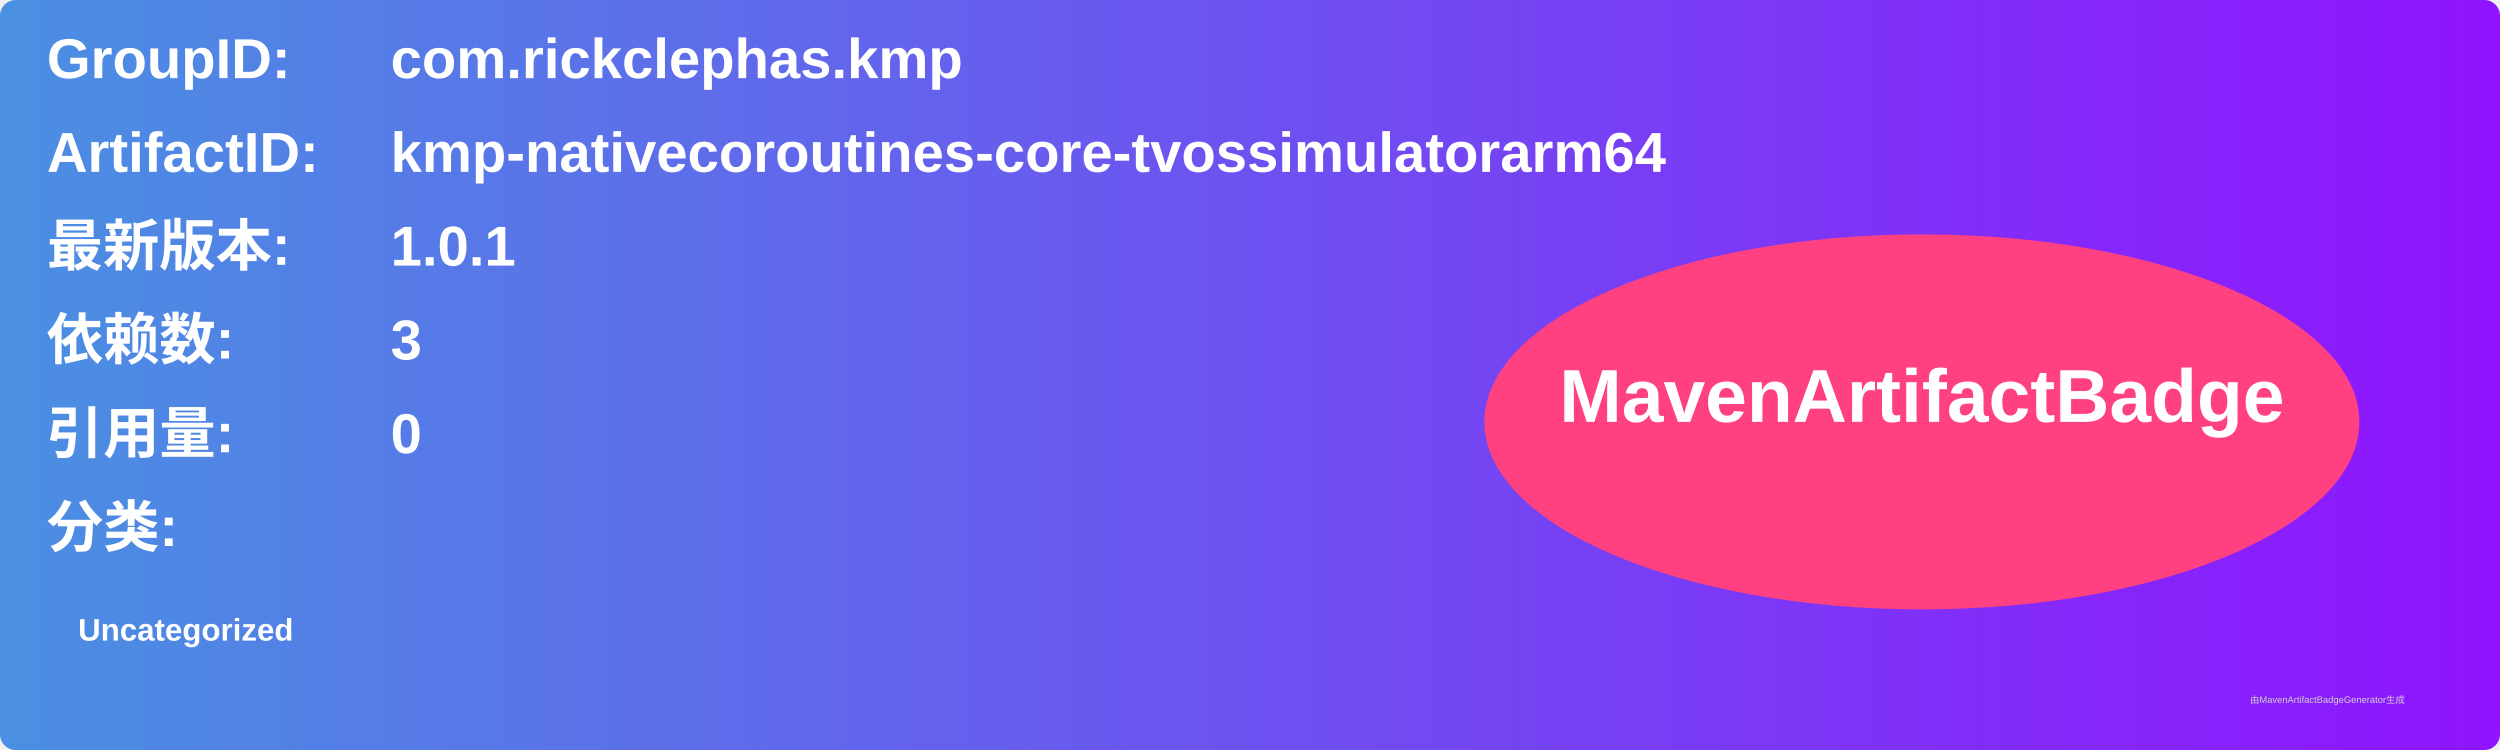
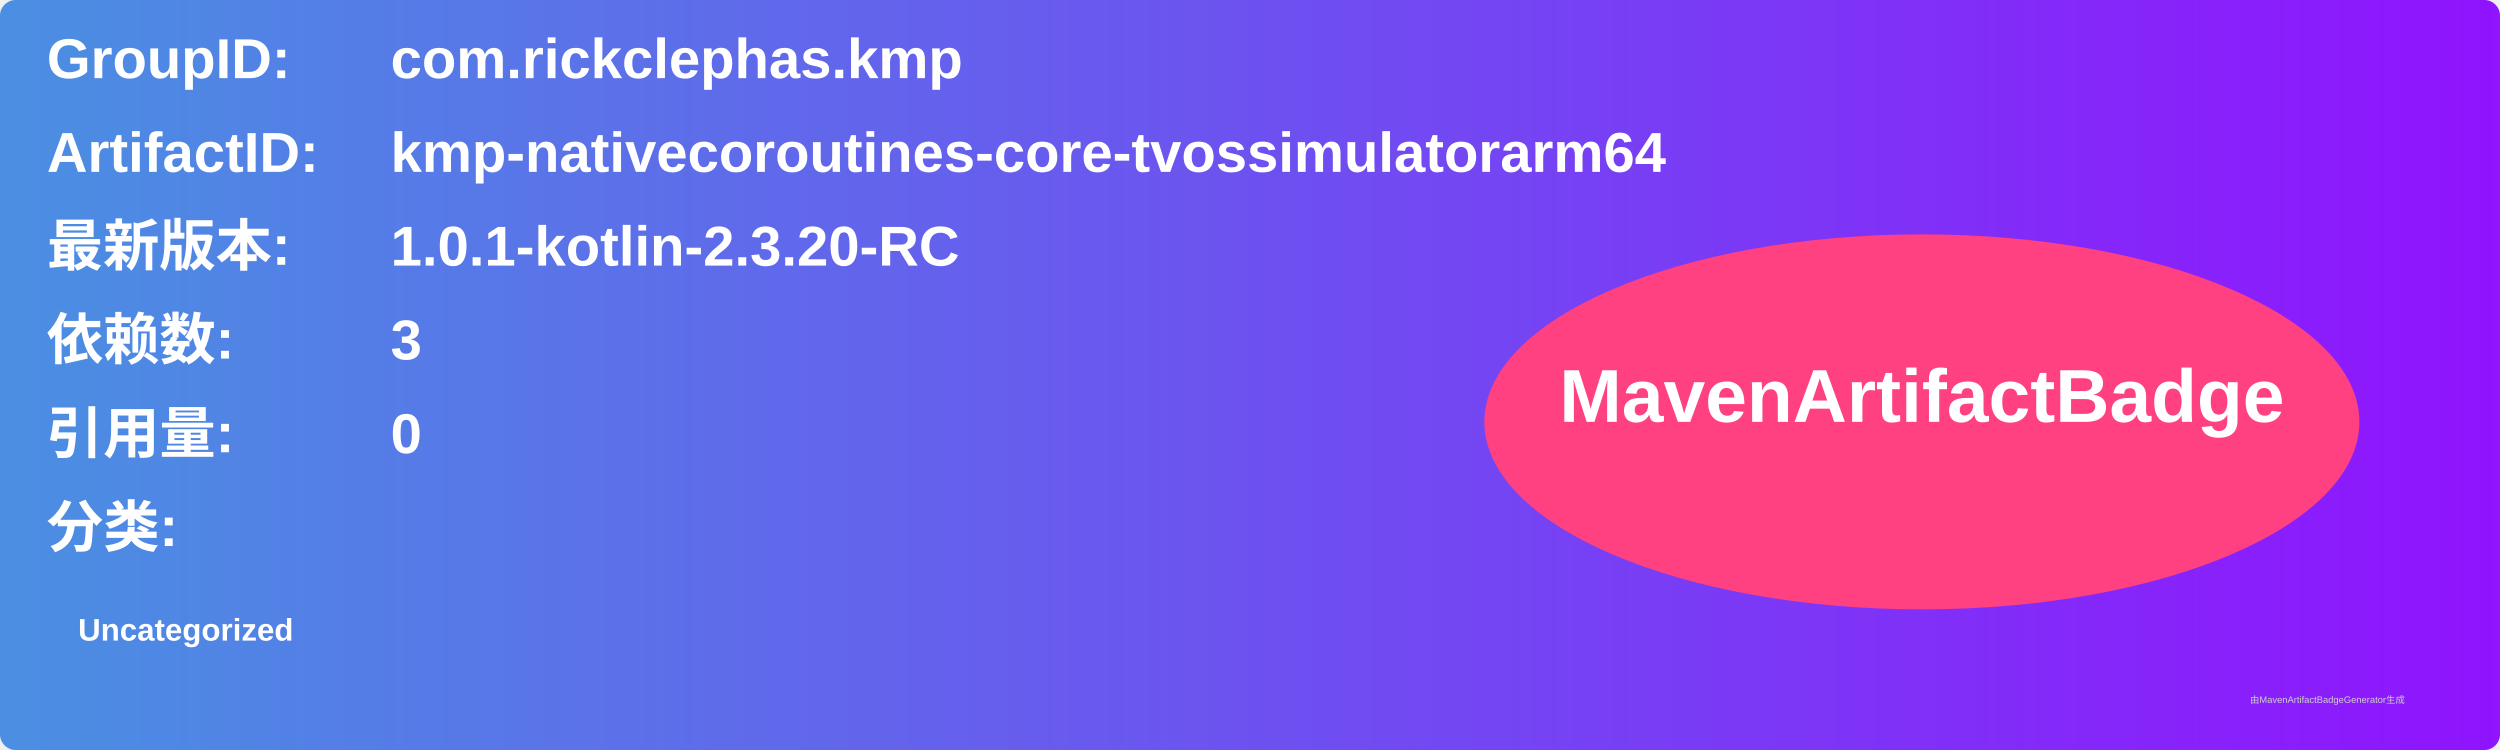
<svg xmlns="http://www.w3.org/2000/svg" width="800" height="240" viewBox="0 0 800 240">
  <linearGradient id="grad" x1="0%" y1="0%" x2="100%" y2="0%">
    <stop offset="0%" stop-color="#4a90e2" />
    <stop offset="100%" stop-color="#9013fe" />
  </linearGradient>
  <rect width="100%" height="100%" rx="5" ry="5" fill="url(#grad)" />
  <g transform="translate(15, 15)">
    <text x="0" y="10" font-family="Arial" font-size="18" fill="white" font-weight="bold" width="260">GroupID:</text>
    <text x="110" y="10" font-family="Arial" font-size="18" fill="white" font-weight="bold" width="460">com.rickclephas.kmp</text>
    <text x="0" y="40" font-family="Arial" font-size="18" fill="white" font-weight="bold" width="260">ArtifactID:</text>
    <text x="110" y="40" font-family="Arial" font-size="18" fill="white" font-weight="bold" width="460">kmp-nativecoroutines-core-tvossimulatorarm64</text>
    <text x="0" y="70" font-family="Arial" font-size="18" fill="white" font-weight="bold">最新版本:</text>
    <text x="110" y="70" font-family="Arial" font-size="18" fill="white" font-weight="bold">
-       <tspan font-weight="bold">1.0.1</tspan>
+       <tspan font-weight="bold">1.0.1-kotlin-2.3.20-RC</tspan>
    </text>
    <text x="0" y="100" font-family="Arial" font-size="18" fill="white" font-weight="bold">依赖数: </text>
    <text x="110" y="100" font-family="Arial" font-size="18" fill="white">
      <tspan font-weight="bold">3</tspan>
    </text>
    <text x="0" y="130" font-family="Arial" font-size="18" fill="white" font-weight="bold">引用量: </text>
    <text x="110" y="130" font-family="Arial" font-size="18" fill="white">
      <tspan font-weight="bold">0</tspan>
    </text>
    <text x="0" y="160" font-family="Arial" font-size="18" fill="white" font-weight="bold">分类:</text>
    <text x="10" y="190" font-family="Arial" font-size="10" fill="white">
      <tspan font-weight="bold">Uncategorized</tspan>
    </text>
    <ellipse cx="600" cy="120" rx="140" ry="60" fill="#ff4081" />
    <text x="600" y="120" text-anchor="middle" font-family="Arial" font-size="24" fill="white" font-weight="bold">MavenArtifactBadge</text>
  </g>
  <text x="720" y="225" font-family="Arial" font-size="3" fill="#d0d0d0">由MavenArtifactBadgeGenerator生成</text>
</svg>
